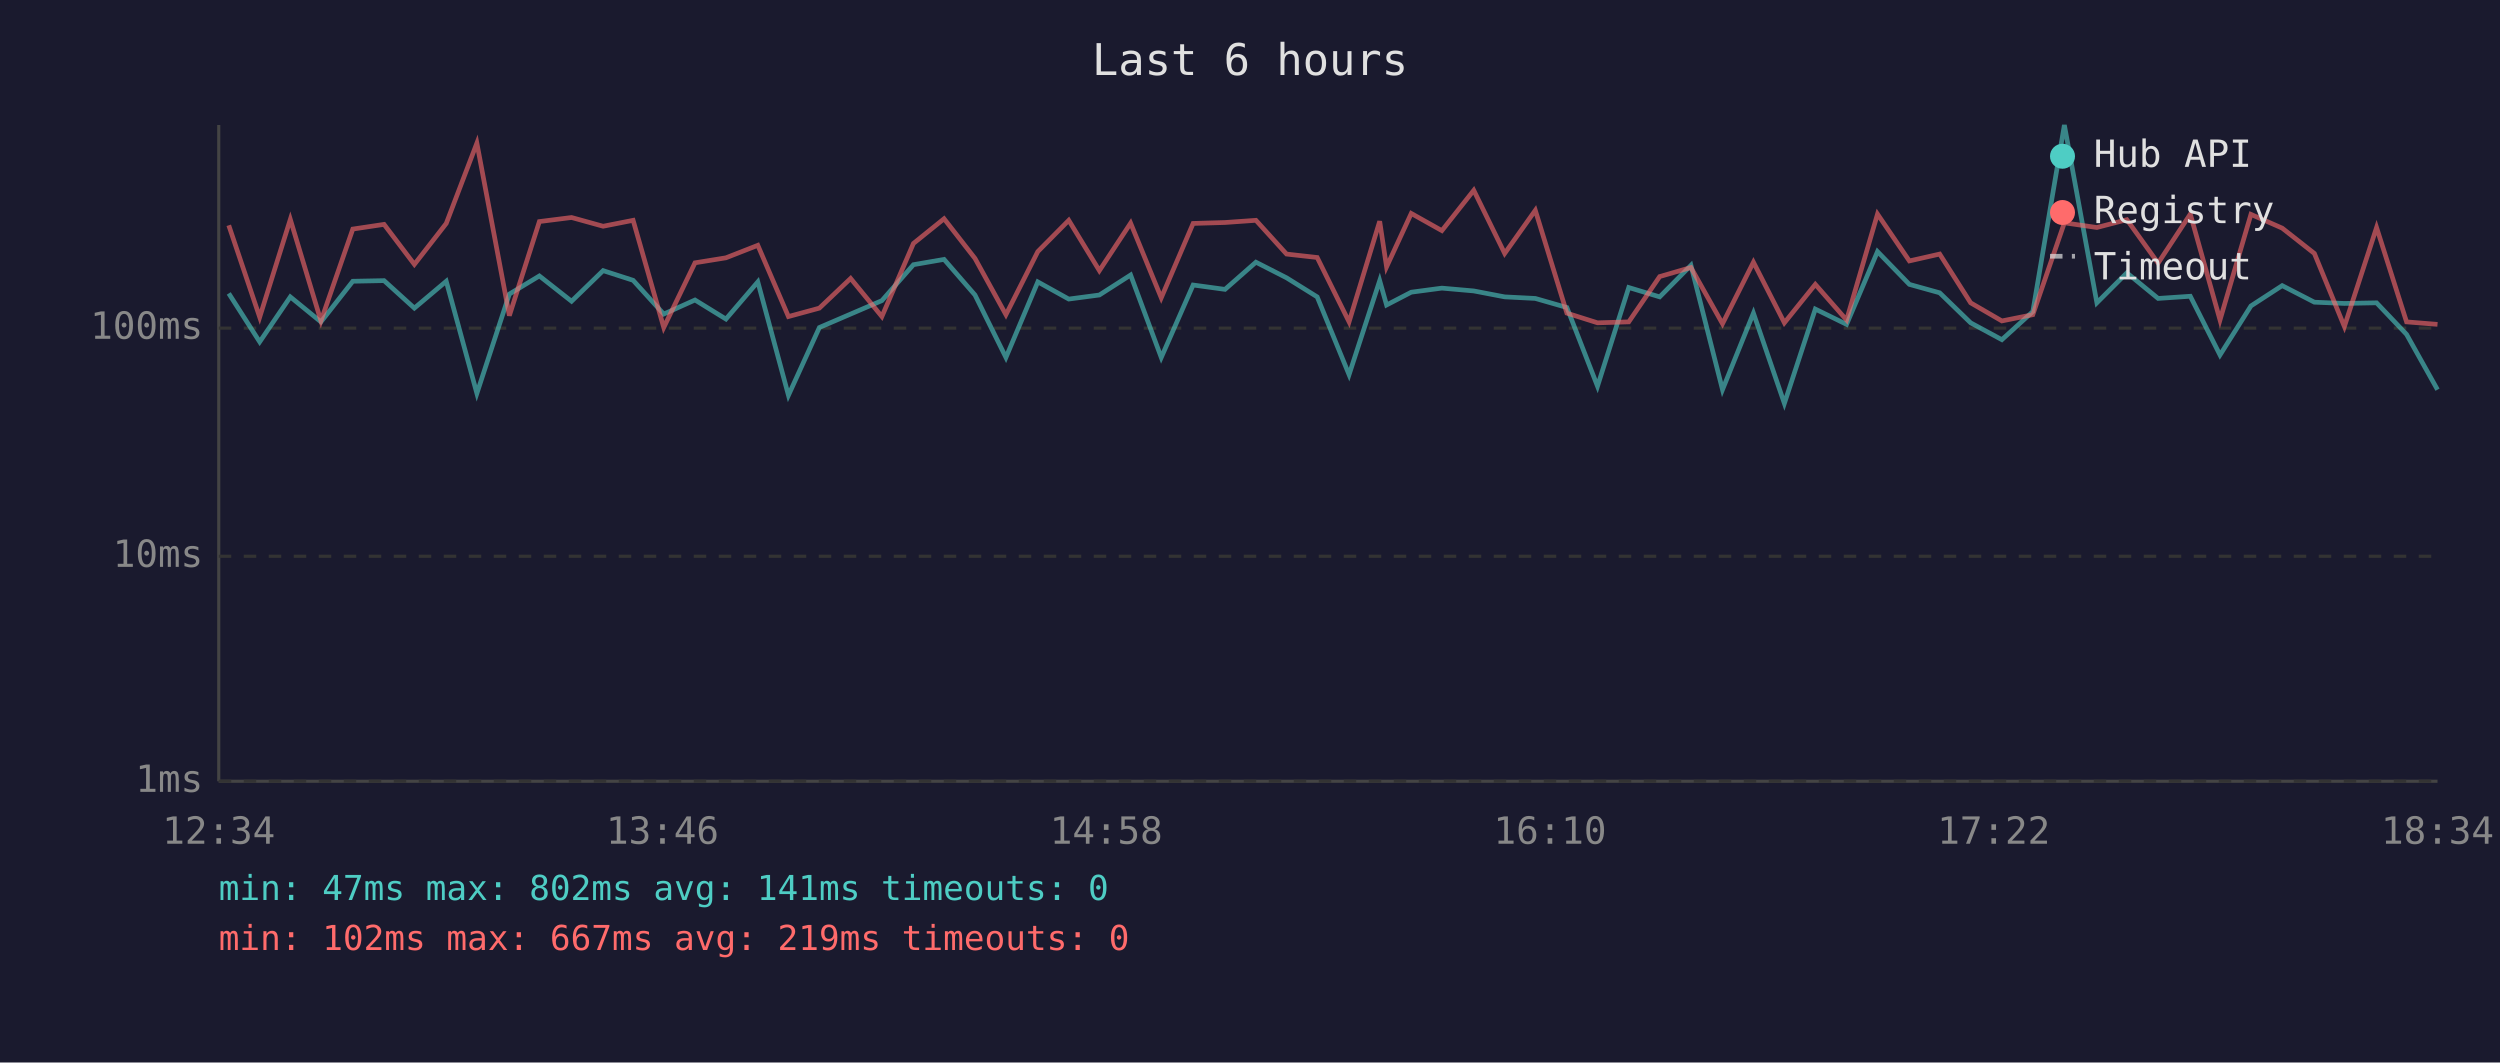
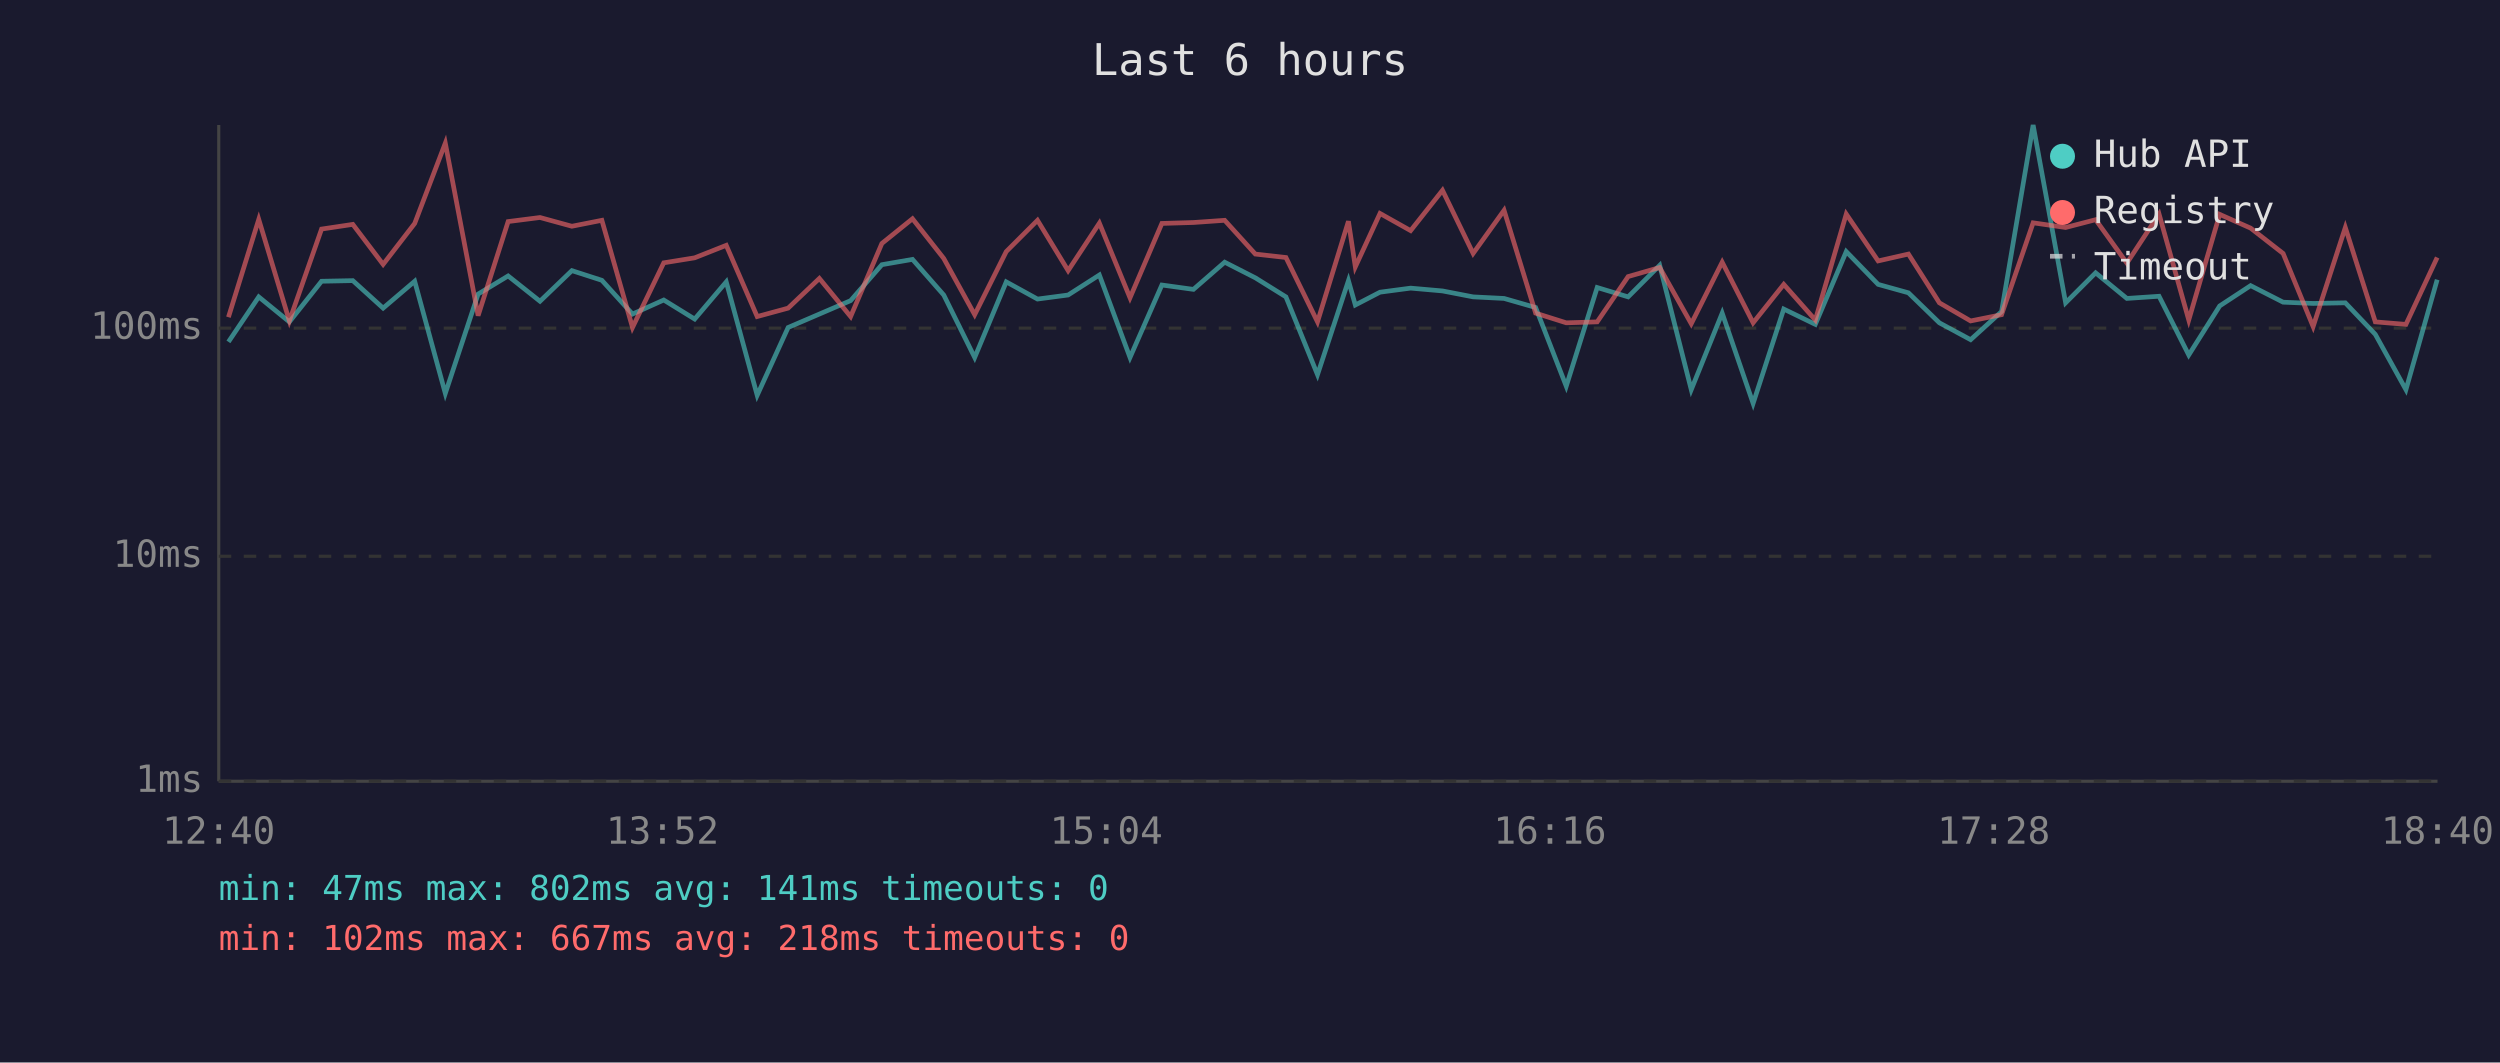
<svg xmlns="http://www.w3.org/2000/svg" viewBox="0 0 800 340" font-family="monospace" font-size="12">
  <rect width="800" height="340" fill="#1a1a2e" />
  <text x="400" y="24" fill="#e0e0e0" font-size="14" text-anchor="middle">Last 6 hours</text>
  <line x1="70" y1="40" x2="70" y2="250" stroke="#444" stroke-width="1" />
  <line x1="70" y1="250" x2="780" y2="250" stroke="#444" stroke-width="1" />
  <line x1="70" y1="250" x2="780" y2="250" stroke="#333" stroke-width="1" stroke-dasharray="4" />
  <text x="65" y="250" fill="#888" text-anchor="end" dominant-baseline="middle">1ms</text>
  <line x1="70" y1="178" x2="780" y2="178" stroke="#333" stroke-width="1" stroke-dasharray="4" />
  <text x="65" y="178" fill="#888" text-anchor="end" dominant-baseline="middle">10ms</text>
  <line x1="70" y1="105" x2="780" y2="105" stroke="#333" stroke-width="1" stroke-dasharray="4" />
  <text x="65" y="105" fill="#888" text-anchor="end" dominant-baseline="middle">100ms</text>
-   <text x="70" y="270" fill="#888" text-anchor="middle">12:34</text>
-   <text x="212" y="270" fill="#888" text-anchor="middle">13:46</text>
-   <text x="354" y="270" fill="#888" text-anchor="middle">14:58</text>
-   <text x="496" y="270" fill="#888" text-anchor="middle">16:10</text>
-   <text x="638" y="270" fill="#888" text-anchor="middle">17:22</text>
-   <text x="780" y="270" fill="#888" text-anchor="middle">18:34</text>
-   <polyline points="73.2,93.9 83.1,109.4 92.9,95.0 102.7,103.0 112.9,90.0 122.9,89.8 132.6,98.6 142.8,90.0 152.6,125.9 163.0,94.1 172.6,88.3 182.9,96.4 193.0,86.6 202.6,89.7 212.4,100.5 222.4,96.0 232.3,102.1 242.5,90.2 252.3,126.5 262.2,104.8 272.2,100.5 282.2,96.2 292.3,84.7 302.1,83.0 312.0,94.4 321.9,114.4 332.1,90.2 342.0,95.7 351.8,94.4 361.8,88.0 371.6,114.4 381.8,91.2 392.0,92.6 401.9,83.9 411.7,88.9 421.5,95.0 431.7,119.9 441.5,89.8 443.7,97.6 451.6,93.5 461.4,92.2 471.6,93.1 481.5,95.0 491.3,95.5 501.4,98.4 511.2,123.6 521.2,92.0 531.1,95.0 541.1,84.9 551.2,124.7 561.1,100.2 571.0,129.1 580.9,98.9 590.9,103.8 600.8,80.5 611.0,91.0 620.7,93.7 630.6,103.3 640.6,108.7 650.5,99.7 660.6,40.0 671.0,96.9 680.6,87.3 690.6,95.5 700.9,94.8 710.4,113.6 720.3,97.9 730.3,91.4 740.6,96.7 750.2,97.1 760.5,96.9 770.1,107.0 780.0,124.7" fill="none" stroke="#4ecdc4" stroke-width="1.5" opacity="0.6" />
-   <polyline points="73.2,72.1 83.1,101.5 92.9,70.2 102.7,102.7 112.9,73.3 122.9,71.8 132.6,84.6 142.8,71.5 152.6,45.8 163.0,101.0 172.6,70.9 182.9,69.6 193.0,72.4 202.6,70.5 212.4,104.8 222.4,84.1 232.3,82.5 242.5,78.5 252.3,101.3 262.2,98.6 272.2,89.1 282.2,101.3 292.3,77.9 302.1,70.0 312.0,82.7 321.9,100.7 332.1,80.5 342.0,70.5 351.8,86.6 361.8,71.4 371.6,95.3 381.8,71.5 392.0,71.2 401.9,70.5 411.7,81.3 421.5,82.4 431.7,103.0 441.5,70.8 443.7,85.4 451.6,68.3 461.4,73.8 471.6,60.9 481.5,81.1 491.3,67.3 501.4,100.2 511.2,103.3 521.2,103.0 531.1,88.5 541.1,85.6 551.2,103.6 561.1,83.9 571.0,103.3 580.9,91.0 590.9,102.4 600.8,68.5 611.0,83.5 620.7,81.3 630.6,96.9 640.6,102.7 650.5,100.7 660.6,71.3 671.0,72.8 680.6,70.3 690.6,84.2 700.9,68.5 710.4,102.4 720.3,68.6 730.3,73.0 740.6,81.1 750.2,104.5 760.5,72.8 770.1,103.0 780.0,103.8" fill="none" stroke="#ff6b6b" stroke-width="1.5" opacity="0.6" />
+   <text x="70" y="270" fill="#888" text-anchor="middle">12:40</text>
+   <text x="212" y="270" fill="#888" text-anchor="middle">13:52</text>
+   <text x="354" y="270" fill="#888" text-anchor="middle">15:04</text>
+   <text x="496" y="270" fill="#888" text-anchor="middle">16:16</text>
+   <text x="638" y="270" fill="#888" text-anchor="middle">17:28</text>
+   <text x="780" y="270" fill="#888" text-anchor="middle">18:40</text>
+   <polyline points="73.1,109.4 82.8,95.0 92.6,103.0 102.9,90.0 112.9,89.8 122.6,98.6 132.7,90.0 142.5,125.9 153.0,94.1 162.6,88.3 172.8,96.4 183.0,86.6 192.6,89.7 202.4,100.5 212.4,96.0 222.3,102.1 232.4,90.2 242.3,126.5 252.2,104.8 262.2,100.5 272.2,96.2 282.2,84.7 292.0,83.0 302.0,94.4 311.9,114.4 322.0,90.2 332.0,95.7 341.8,94.4 351.8,88.0 361.6,114.4 371.8,91.2 381.9,92.6 391.9,83.9 401.7,88.9 411.5,95.0 421.6,119.9 431.5,89.8 433.7,97.6 441.6,93.5 451.4,92.2 461.6,93.1 471.4,95.0 481.3,95.5 491.4,98.4 501.2,123.6 511.1,92.0 521.0,95.0 531.1,84.9 541.2,124.7 551.1,100.2 561.0,129.1 570.8,98.9 580.9,103.8 590.8,80.5 601.0,91.0 610.7,93.7 620.6,103.3 630.6,108.7 640.5,99.7 650.6,40.0 661.0,96.9 670.6,87.3 680.6,95.5 690.9,94.8 700.4,113.6 710.3,97.9 720.2,91.4 730.6,96.7 740.2,97.1 750.5,96.9 760.1,107.0 769.9,124.7 779.9,89.5" fill="none" stroke="#4ecdc4" stroke-width="1.5" opacity="0.6" />
+   <polyline points="73.1,101.5 82.8,70.2 92.6,102.7 102.9,73.3 112.9,71.8 122.6,84.6 132.7,71.5 142.5,45.8 153.0,101.0 162.6,70.9 172.8,69.6 183.0,72.4 192.6,70.5 202.4,104.8 212.4,84.1 222.3,82.5 232.4,78.5 242.3,101.3 252.2,98.6 262.2,89.1 272.2,101.3 282.2,77.9 292.0,70.0 302.0,82.7 311.9,100.7 322.0,80.5 332.0,70.5 341.8,86.6 351.8,71.4 361.6,95.3 371.8,71.5 381.9,71.2 391.9,70.5 401.7,81.3 411.5,82.4 421.6,103.0 431.5,70.8 433.7,85.4 441.6,68.3 451.4,73.8 461.6,60.9 471.4,81.1 481.3,67.3 491.4,100.2 501.2,103.3 511.1,103.0 521.0,88.5 531.1,85.6 541.2,103.6 551.1,83.9 561.0,103.3 570.8,91.0 580.9,102.4 590.8,68.5 601.0,83.5 610.7,81.3 620.6,96.9 630.6,102.7 640.5,100.7 650.6,71.3 661.0,72.8 670.6,70.3 680.6,84.2 690.9,68.5 700.4,102.4 710.3,68.6 720.2,73.0 730.6,81.1 740.2,104.5 750.5,72.8 760.1,103.0 769.9,103.8 779.9,82.4" fill="none" stroke="#ff6b6b" stroke-width="1.5" opacity="0.6" />
  <circle cx="660" cy="50" r="4" fill="#4ecdc4" />
  <text x="670" y="50" fill="#e0e0e0" dominant-baseline="middle">Hub API</text>
  <circle cx="660" cy="68" r="4" fill="#ff6b6b" />
  <text x="670" y="68" fill="#e0e0e0" dominant-baseline="middle">Registry</text>
  <line x1="656" y1="82" x2="664" y2="82" stroke="#e0e0e0" stroke-width="1.5" stroke-dasharray="4,3" opacity="0.7" />
  <text x="670" y="86" fill="#e0e0e0" dominant-baseline="middle">Timeout</text>
  <text x="70" y="288" fill="#4ecdc4" font-size="11">min: 47ms  max: 802ms  avg: 141ms  timeouts: 0</text>
-   <text x="70" y="304" fill="#ff6b6b" font-size="11">min: 102ms  max: 667ms  avg: 219ms  timeouts: 0</text>
+   <text x="70" y="304" fill="#ff6b6b" font-size="11">min: 102ms  max: 667ms  avg: 218ms  timeouts: 0</text>
</svg>
